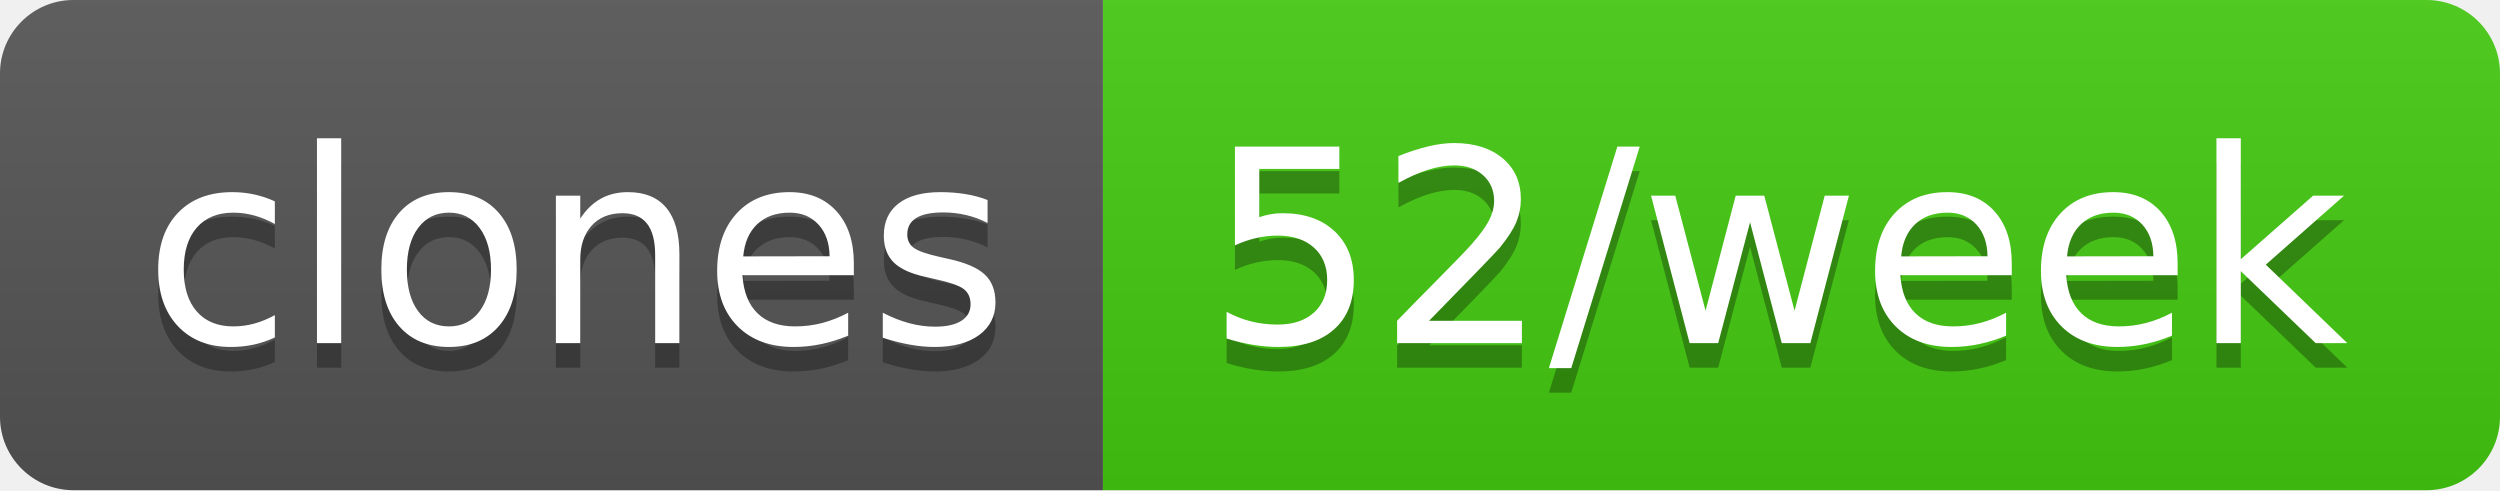
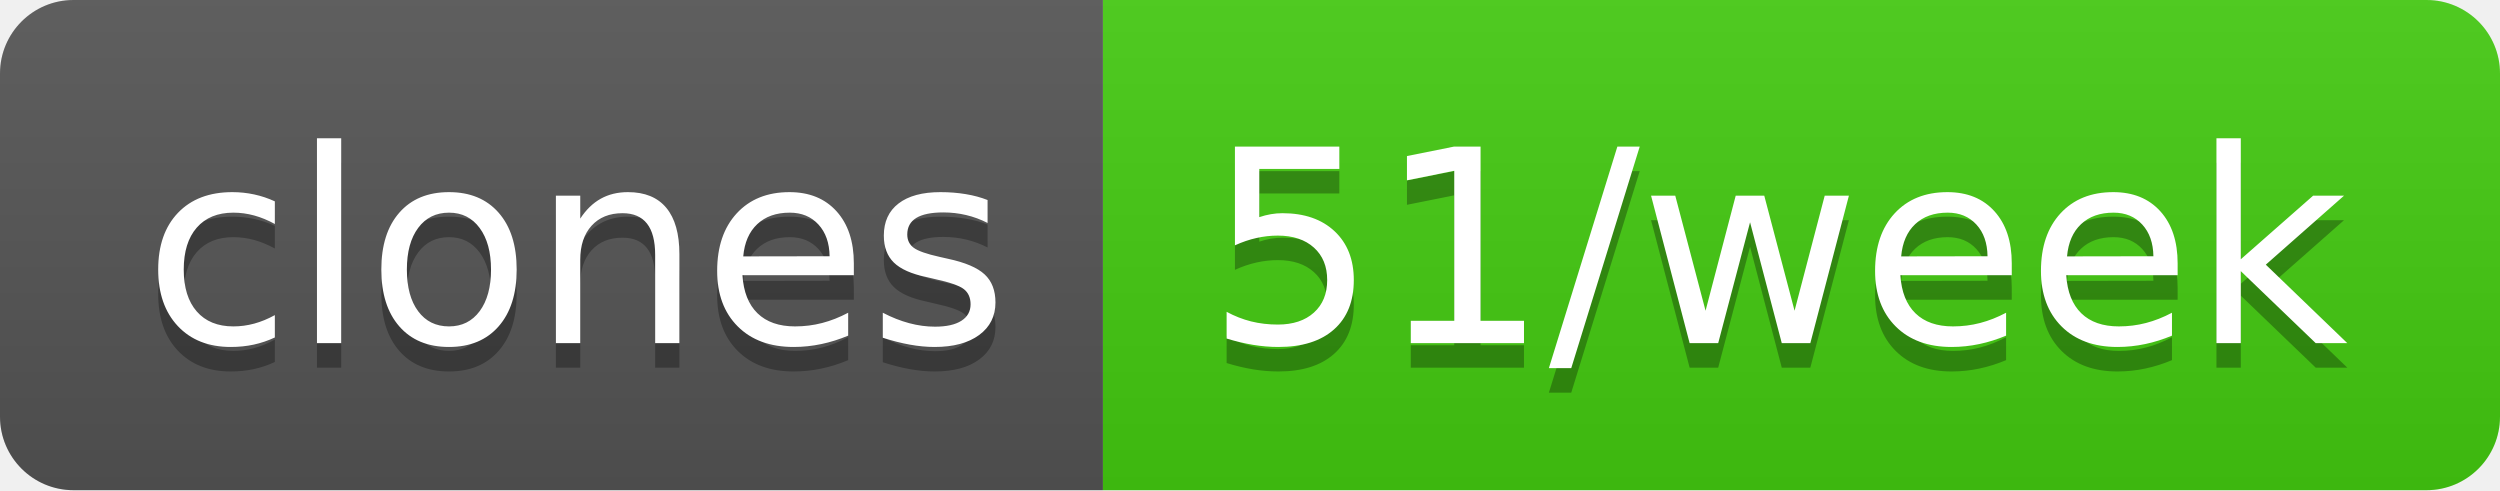
- <svg xmlns="http://www.w3.org/2000/svg" width="102" height="20" role="img" aria-label="clones: 52/week">
+ <svg xmlns="http://www.w3.org/2000/svg" width="102" height="20" role="img" aria-label="clones: 51/week">
  <linearGradient id="s" x2="0" y2="100%">
    <stop offset="0" stop-color="#bbb" stop-opacity=".1" />
    <stop offset="1" stop-opacity=".1" />
  </linearGradient>
  <clipPath id="r">
    <rect width="102" height="20" rx="3" fill="#fff" />
  </clipPath>
  <g clip-path="url(#r)">
    <rect width="45" height="20" fill="#555" />
    <rect x="45" width="57" height="20" fill="#4c1" />
    <rect width="102" height="20" fill="url(#s)" />
  </g>
  <g fill="#fff" text-anchor="middle" font-family="Verdana,Geneva,DejaVu Sans,sans-serif" text-rendering="geometricPrecision" font-size="110">
    <text aria-hidden="true" x="235" y="150" fill="#010101" fill-opacity=".3" transform="scale(.1)" textLength="350">clones</text>
    <text x="235" y="140" transform="scale(.1)" fill="#fff" textLength="350">clones</text>
-     <text aria-hidden="true" x="725" y="150" fill="#010101" fill-opacity=".3" transform="scale(.1)" textLength="470">52/week</text>
-     <text x="725" y="140" transform="scale(.1)" fill="#fff" textLength="470">52/week</text>
+     <text aria-hidden="true" x="725" y="150" fill="#010101" fill-opacity=".3" transform="scale(.1)" textLength="470">51/week</text>
+     <text x="725" y="140" transform="scale(.1)" fill="#fff" textLength="470">51/week</text>
  </g>
</svg>
